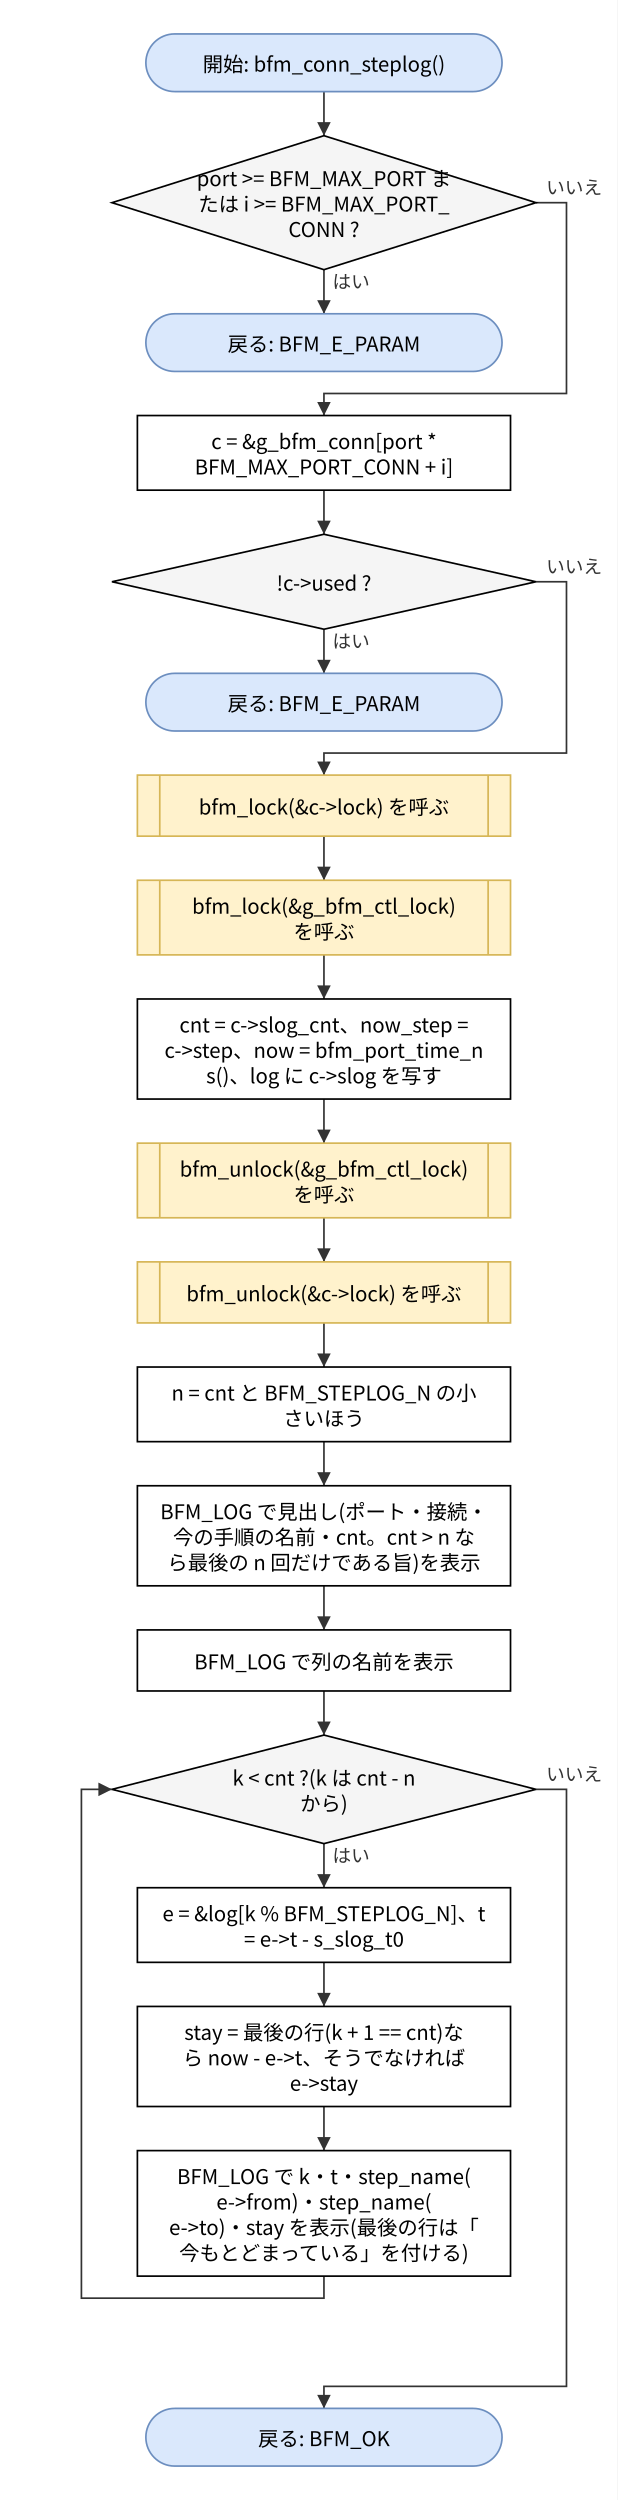
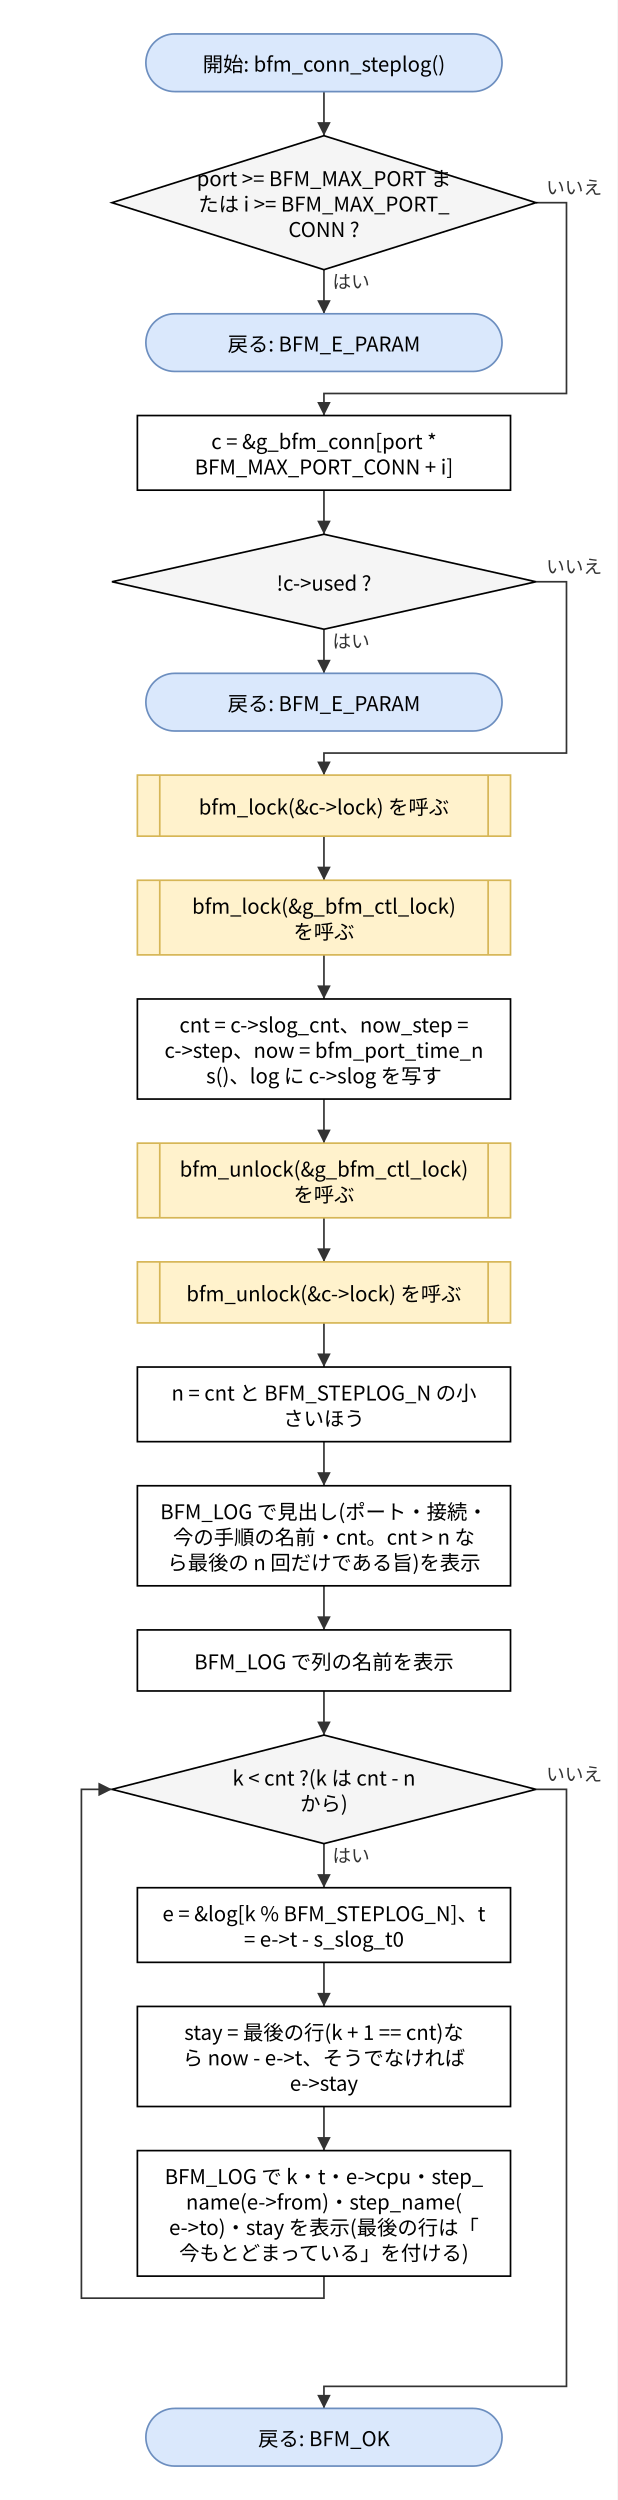
- <svg xmlns="http://www.w3.org/2000/svg" version="1.1" width="364" height="1474" viewBox="0 0 364 1474" font-family="Noto Sans CJK JP, Meiryo, sans-serif" content="&lt;mxfile host=&quot;bfmem-gen&quot; type=&quot;device&quot;&gt;&lt;diagram id=&quot;522e6527630a5bf4949f&quot; name=&quot;bfm_conn_steplog フロー&quot;&gt;&lt;mxGraphModel dx=&quot;800&quot; dy=&quot;600&quot; grid=&quot;0&quot; gridSize=&quot;10&quot; guides=&quot;1&quot; tooltips=&quot;1&quot; connect=&quot;1&quot; arrows=&quot;1&quot; fold=&quot;1&quot; page=&quot;0&quot; pageScale=&quot;1&quot; math=&quot;0&quot; shadow=&quot;0&quot;&gt;&lt;root&gt;&lt;mxCell id=&quot;0&quot;/&gt;&lt;mxCell id=&quot;1&quot; parent=&quot;0&quot;/&gt;&lt;mxCell id=&quot;n1&quot; value=&quot;開始: bfm_conn_steplog()&quot; style=&quot;rounded=1;arcSize=50;whiteSpace=wrap;html=1;fillColor=#dae8fc;strokeColor=#6c8ebf;&quot; vertex=&quot;1&quot; parent=&quot;1&quot;&gt;&lt;mxGeometry x=&quot;86.0&quot; y=&quot;20.0&quot; width=&quot;210.0&quot; height=&quot;34.0&quot; as=&quot;geometry&quot;/&gt;&lt;/mxCell&gt;&lt;mxCell id=&quot;n2&quot; value=&quot;port &amp;amp;gt;= BFM_MAX_PORT ま&amp;lt;br&amp;gt;たは i &amp;amp;gt;= BFM_MAX_PORT_&amp;lt;br&amp;gt;CONN ?&quot; style=&quot;rhombus;whiteSpace=wrap;html=1;fillColor=#f5f5f5;&quot; vertex=&quot;1&quot; parent=&quot;1&quot;&gt;&lt;mxGeometry x=&quot;66.0&quot; y=&quot;80.0&quot; width=&quot;250.0&quot; height=&quot;79.0&quot; as=&quot;geometry&quot;/&gt;&lt;/mxCell&gt;&lt;mxCell id=&quot;n3&quot; value=&quot;戻る: BFM_E_PARAM&quot; style=&quot;rounded=1;arcSize=50;whiteSpace=wrap;html=1;fillColor=#dae8fc;strokeColor=#6c8ebf;&quot; vertex=&quot;1&quot; parent=&quot;1&quot;&gt;&lt;mxGeometry x=&quot;86.0&quot; y=&quot;185.0&quot; width=&quot;210.0&quot; height=&quot;34.0&quot; as=&quot;geometry&quot;/&gt;&lt;/mxCell&gt;&lt;mxCell id=&quot;n4&quot; value=&quot;c = &amp;amp;amp;g_bfm_conn[port *&amp;lt;br&amp;gt;BFM_MAX_PORT_CONN + i]&quot; style=&quot;rounded=0;whiteSpace=wrap;html=1;&quot; vertex=&quot;1&quot; parent=&quot;1&quot;&gt;&lt;mxGeometry x=&quot;81.0&quot; y=&quot;245.0&quot; width=&quot;220.0&quot; height=&quot;44.0&quot; as=&quot;geometry&quot;/&gt;&lt;/mxCell&gt;&lt;mxCell id=&quot;n5&quot; value=&quot;!c-&amp;amp;gt;used ?&quot; style=&quot;rhombus;whiteSpace=wrap;html=1;fillColor=#f5f5f5;&quot; vertex=&quot;1&quot; parent=&quot;1&quot;&gt;&lt;mxGeometry x=&quot;66.0&quot; y=&quot;315.0&quot; width=&quot;250.0&quot; height=&quot;56.0&quot; as=&quot;geometry&quot;/&gt;&lt;/mxCell&gt;&lt;mxCell id=&quot;n6&quot; value=&quot;戻る: BFM_E_PARAM&quot; style=&quot;rounded=1;arcSize=50;whiteSpace=wrap;html=1;fillColor=#dae8fc;strokeColor=#6c8ebf;&quot; vertex=&quot;1&quot; parent=&quot;1&quot;&gt;&lt;mxGeometry x=&quot;86.0&quot; y=&quot;397.0&quot; width=&quot;210.0&quot; height=&quot;34.0&quot; as=&quot;geometry&quot;/&gt;&lt;/mxCell&gt;&lt;mxCell id=&quot;n7&quot; value=&quot;bfm_lock(&amp;amp;amp;c-&amp;amp;gt;lock) を呼ぶ&quot; style=&quot;shape=process;whiteSpace=wrap;html=1;backgroundOutline=1;size=0.06;fillColor=#fff2cc;strokeColor=#d6b656;&quot; vertex=&quot;1&quot; parent=&quot;1&quot;&gt;&lt;mxGeometry x=&quot;81.0&quot; y=&quot;457.0&quot; width=&quot;220.0&quot; height=&quot;36.0&quot; as=&quot;geometry&quot;/&gt;&lt;/mxCell&gt;&lt;mxCell id=&quot;n8&quot; value=&quot;bfm_lock(&amp;amp;amp;g_bfm_ctl_lock)&amp;lt;br&amp;gt;を呼ぶ&quot; style=&quot;shape=process;whiteSpace=wrap;html=1;backgroundOutline=1;size=0.06;fillColor=#fff2cc;strokeColor=#d6b656;&quot; vertex=&quot;1&quot; parent=&quot;1&quot;&gt;&lt;mxGeometry x=&quot;81.0&quot; y=&quot;519.0&quot; width=&quot;220.0&quot; height=&quot;44.0&quot; as=&quot;geometry&quot;/&gt;&lt;/mxCell&gt;&lt;mxCell id=&quot;n9&quot; value=&quot;cnt = c-&amp;amp;gt;slog_cnt、now_step =&amp;lt;br&amp;gt;c-&amp;amp;gt;step、now = bfm_port_time_n&amp;lt;br&amp;gt;s()、log に c-&amp;amp;gt;slog を写す&quot; style=&quot;rounded=0;whiteSpace=wrap;html=1;&quot; vertex=&quot;1&quot; parent=&quot;1&quot;&gt;&lt;mxGeometry x=&quot;81.0&quot; y=&quot;589.0&quot; width=&quot;220.0&quot; height=&quot;59.0&quot; as=&quot;geometry&quot;/&gt;&lt;/mxCell&gt;&lt;mxCell id=&quot;n10&quot; value=&quot;bfm_unlock(&amp;amp;amp;g_bfm_ctl_lock)&amp;lt;br&amp;gt;を呼ぶ&quot; style=&quot;shape=process;whiteSpace=wrap;html=1;backgroundOutline=1;size=0.06;fillColor=#fff2cc;strokeColor=#d6b656;&quot; vertex=&quot;1&quot; parent=&quot;1&quot;&gt;&lt;mxGeometry x=&quot;81.0&quot; y=&quot;674.0&quot; width=&quot;220.0&quot; height=&quot;44.0&quot; as=&quot;geometry&quot;/&gt;&lt;/mxCell&gt;&lt;mxCell id=&quot;n11&quot; value=&quot;bfm_unlock(&amp;amp;amp;c-&amp;amp;gt;lock) を呼ぶ&quot; style=&quot;shape=process;whiteSpace=wrap;html=1;backgroundOutline=1;size=0.06;fillColor=#fff2cc;strokeColor=#d6b656;&quot; vertex=&quot;1&quot; parent=&quot;1&quot;&gt;&lt;mxGeometry x=&quot;81.0&quot; y=&quot;744.0&quot; width=&quot;220.0&quot; height=&quot;36.0&quot; as=&quot;geometry&quot;/&gt;&lt;/mxCell&gt;&lt;mxCell id=&quot;n12&quot; value=&quot;n = cnt と BFM_STEPLOG_N の小&amp;lt;br&amp;gt;さいほう&quot; style=&quot;rounded=0;whiteSpace=wrap;html=1;&quot; vertex=&quot;1&quot; parent=&quot;1&quot;&gt;&lt;mxGeometry x=&quot;81.0&quot; y=&quot;806.0&quot; width=&quot;220.0&quot; height=&quot;44.0&quot; as=&quot;geometry&quot;/&gt;&lt;/mxCell&gt;&lt;mxCell id=&quot;n13&quot; value=&quot;BFM_LOG で見出し(ポート・接続・&amp;lt;br&amp;gt;今の手順の名前・cnt。cnt &amp;amp;gt; n な&amp;lt;br&amp;gt;ら最後の n 回だけである旨)を表示&quot; style=&quot;rounded=0;whiteSpace=wrap;html=1;&quot; vertex=&quot;1&quot; parent=&quot;1&quot;&gt;&lt;mxGeometry x=&quot;81.0&quot; y=&quot;876.0&quot; width=&quot;220.0&quot; height=&quot;59.0&quot; as=&quot;geometry&quot;/&gt;&lt;/mxCell&gt;&lt;mxCell id=&quot;n14&quot; value=&quot;BFM_LOG で列の名前を表示&quot; style=&quot;rounded=0;whiteSpace=wrap;html=1;&quot; vertex=&quot;1&quot; parent=&quot;1&quot;&gt;&lt;mxGeometry x=&quot;81.0&quot; y=&quot;961.0&quot; width=&quot;220.0&quot; height=&quot;36.0&quot; as=&quot;geometry&quot;/&gt;&lt;/mxCell&gt;&lt;mxCell id=&quot;n15&quot; value=&quot;k &amp;amp;lt; cnt ?(k は cnt - n&amp;lt;br&amp;gt;から)&quot; style=&quot;rhombus;whiteSpace=wrap;html=1;fillColor=#f5f5f5;&quot; vertex=&quot;1&quot; parent=&quot;1&quot;&gt;&lt;mxGeometry x=&quot;66.0&quot; y=&quot;1023.0&quot; width=&quot;250.0&quot; height=&quot;64.0&quot; as=&quot;geometry&quot;/&gt;&lt;/mxCell&gt;&lt;mxCell id=&quot;n16&quot; value=&quot;e = &amp;amp;amp;log[k % BFM_STEPLOG_N]、t&amp;lt;br&amp;gt;= e-&amp;amp;gt;t - s_slog_t0&quot; style=&quot;rounded=0;whiteSpace=wrap;html=1;&quot; vertex=&quot;1&quot; parent=&quot;1&quot;&gt;&lt;mxGeometry x=&quot;81.0&quot; y=&quot;1113.0&quot; width=&quot;220.0&quot; height=&quot;44.0&quot; as=&quot;geometry&quot;/&gt;&lt;/mxCell&gt;&lt;mxCell id=&quot;n17&quot; value=&quot;stay = 最後の行(k + 1 == cnt)な&amp;lt;br&amp;gt;ら now - e-&amp;amp;gt;t、そうでなければ&amp;lt;br&amp;gt;e-&amp;amp;gt;stay&quot; style=&quot;rounded=0;whiteSpace=wrap;html=1;&quot; vertex=&quot;1&quot; parent=&quot;1&quot;&gt;&lt;mxGeometry x=&quot;81.0&quot; y=&quot;1183.0&quot; width=&quot;220.0&quot; height=&quot;59.0&quot; as=&quot;geometry&quot;/&gt;&lt;/mxCell&gt;&lt;mxCell id=&quot;n18&quot; value=&quot;BFM_LOG で k・t・step_name(&amp;lt;br&amp;gt;e-&amp;amp;gt;from)・step_name(&amp;lt;br&amp;gt;e-&amp;amp;gt;to)・stay を表示(最後の行は「&amp;lt;br&amp;gt;今もとどまっている」を付ける)&quot; style=&quot;rounded=0;whiteSpace=wrap;html=1;&quot; vertex=&quot;1&quot; parent=&quot;1&quot;&gt;&lt;mxGeometry x=&quot;81.0&quot; y=&quot;1268.0&quot; width=&quot;220.0&quot; height=&quot;74.0&quot; as=&quot;geometry&quot;/&gt;&lt;/mxCell&gt;&lt;mxCell id=&quot;n19&quot; value=&quot;戻る: BFM_OK&quot; style=&quot;rounded=1;arcSize=50;whiteSpace=wrap;html=1;fillColor=#dae8fc;strokeColor=#6c8ebf;&quot; vertex=&quot;1&quot; parent=&quot;1&quot;&gt;&lt;mxGeometry x=&quot;86.0&quot; y=&quot;1420.0&quot; width=&quot;210.0&quot; height=&quot;34.0&quot; as=&quot;geometry&quot;/&gt;&lt;/mxCell&gt;&lt;mxCell id=&quot;e0&quot; value=&quot;&quot; style=&quot;edgeStyle=none;html=1;rounded=0;endArrow=block;endFill=1;exitX=0.5;exitY=1;exitDx=0;exitDy=0;exitPerimeter=0;entryX=0.5;entryY=0;entryDx=0;entryDy=0;entryPerimeter=0;&quot; edge=&quot;1&quot; parent=&quot;1&quot; source=&quot;n1&quot; target=&quot;n2&quot;&gt;&lt;mxGeometry relative=&quot;1&quot; as=&quot;geometry&quot;&gt;&lt;Array as=&quot;points&quot;&gt;&lt;/Array&gt;&lt;/mxGeometry&gt;&lt;/mxCell&gt;&lt;mxCell id=&quot;e1&quot; value=&quot;はい&quot; style=&quot;edgeStyle=none;html=1;rounded=0;endArrow=block;endFill=1;exitX=0.5;exitY=1;exitDx=0;exitDy=0;exitPerimeter=0;entryX=0.5;entryY=0;entryDx=0;entryDy=0;entryPerimeter=0;&quot; edge=&quot;1&quot; parent=&quot;1&quot; source=&quot;n2&quot; target=&quot;n3&quot;&gt;&lt;mxGeometry relative=&quot;1&quot; as=&quot;geometry&quot;&gt;&lt;Array as=&quot;points&quot;&gt;&lt;/Array&gt;&lt;/mxGeometry&gt;&lt;/mxCell&gt;&lt;mxCell id=&quot;e2&quot; value=&quot;いいえ&quot; style=&quot;edgeStyle=none;html=1;rounded=0;endArrow=block;endFill=1;exitX=1;exitY=0.5;exitDx=0;exitDy=0;exitPerimeter=0;entryX=0.5;entryY=0;entryDx=0;entryDy=0;entryPerimeter=0;&quot; edge=&quot;1&quot; parent=&quot;1&quot; source=&quot;n2&quot; target=&quot;n4&quot;&gt;&lt;mxGeometry relative=&quot;1&quot; as=&quot;geometry&quot;&gt;&lt;Array as=&quot;points&quot;&gt;&lt;mxPoint x=&quot;334.0&quot; y=&quot;119.5&quot;/&gt;&lt;mxPoint x=&quot;334.0&quot; y=&quot;232.0&quot;/&gt;&lt;mxPoint x=&quot;191.0&quot; y=&quot;232.0&quot;/&gt;&lt;/Array&gt;&lt;/mxGeometry&gt;&lt;/mxCell&gt;&lt;mxCell id=&quot;e3&quot; value=&quot;&quot; style=&quot;edgeStyle=none;html=1;rounded=0;endArrow=block;endFill=1;exitX=0.5;exitY=1;exitDx=0;exitDy=0;exitPerimeter=0;entryX=0.5;entryY=0;entryDx=0;entryDy=0;entryPerimeter=0;&quot; edge=&quot;1&quot; parent=&quot;1&quot; source=&quot;n4&quot; target=&quot;n5&quot;&gt;&lt;mxGeometry relative=&quot;1&quot; as=&quot;geometry&quot;&gt;&lt;Array as=&quot;points&quot;&gt;&lt;/Array&gt;&lt;/mxGeometry&gt;&lt;/mxCell&gt;&lt;mxCell id=&quot;e4&quot; value=&quot;はい&quot; style=&quot;edgeStyle=none;html=1;rounded=0;endArrow=block;endFill=1;exitX=0.5;exitY=1;exitDx=0;exitDy=0;exitPerimeter=0;entryX=0.5;entryY=0;entryDx=0;entryDy=0;entryPerimeter=0;&quot; edge=&quot;1&quot; parent=&quot;1&quot; source=&quot;n5&quot; target=&quot;n6&quot;&gt;&lt;mxGeometry relative=&quot;1&quot; as=&quot;geometry&quot;&gt;&lt;Array as=&quot;points&quot;&gt;&lt;/Array&gt;&lt;/mxGeometry&gt;&lt;/mxCell&gt;&lt;mxCell id=&quot;e5&quot; value=&quot;いいえ&quot; style=&quot;edgeStyle=none;html=1;rounded=0;endArrow=block;endFill=1;exitX=1;exitY=0.5;exitDx=0;exitDy=0;exitPerimeter=0;entryX=0.5;entryY=0;entryDx=0;entryDy=0;entryPerimeter=0;&quot; edge=&quot;1&quot; parent=&quot;1&quot; source=&quot;n5&quot; target=&quot;n7&quot;&gt;&lt;mxGeometry relative=&quot;1&quot; as=&quot;geometry&quot;&gt;&lt;Array as=&quot;points&quot;&gt;&lt;mxPoint x=&quot;334.0&quot; y=&quot;343.0&quot;/&gt;&lt;mxPoint x=&quot;334.0&quot; y=&quot;444.0&quot;/&gt;&lt;mxPoint x=&quot;191.0&quot; y=&quot;444.0&quot;/&gt;&lt;/Array&gt;&lt;/mxGeometry&gt;&lt;/mxCell&gt;&lt;mxCell id=&quot;e6&quot; value=&quot;&quot; style=&quot;edgeStyle=none;html=1;rounded=0;endArrow=block;endFill=1;exitX=0.5;exitY=1;exitDx=0;exitDy=0;exitPerimeter=0;entryX=0.5;entryY=0;entryDx=0;entryDy=0;entryPerimeter=0;&quot; edge=&quot;1&quot; parent=&quot;1&quot; source=&quot;n7&quot; target=&quot;n8&quot;&gt;&lt;mxGeometry relative=&quot;1&quot; as=&quot;geometry&quot;&gt;&lt;Array as=&quot;points&quot;&gt;&lt;/Array&gt;&lt;/mxGeometry&gt;&lt;/mxCell&gt;&lt;mxCell id=&quot;e7&quot; value=&quot;&quot; style=&quot;edgeStyle=none;html=1;rounded=0;endArrow=block;endFill=1;exitX=0.5;exitY=1;exitDx=0;exitDy=0;exitPerimeter=0;entryX=0.5;entryY=0;entryDx=0;entryDy=0;entryPerimeter=0;&quot; edge=&quot;1&quot; parent=&quot;1&quot; source=&quot;n8&quot; target=&quot;n9&quot;&gt;&lt;mxGeometry relative=&quot;1&quot; as=&quot;geometry&quot;&gt;&lt;Array as=&quot;points&quot;&gt;&lt;/Array&gt;&lt;/mxGeometry&gt;&lt;/mxCell&gt;&lt;mxCell id=&quot;e8&quot; value=&quot;&quot; style=&quot;edgeStyle=none;html=1;rounded=0;endArrow=block;endFill=1;exitX=0.5;exitY=1;exitDx=0;exitDy=0;exitPerimeter=0;entryX=0.5;entryY=0;entryDx=0;entryDy=0;entryPerimeter=0;&quot; edge=&quot;1&quot; parent=&quot;1&quot; source=&quot;n9&quot; target=&quot;n10&quot;&gt;&lt;mxGeometry relative=&quot;1&quot; as=&quot;geometry&quot;&gt;&lt;Array as=&quot;points&quot;&gt;&lt;/Array&gt;&lt;/mxGeometry&gt;&lt;/mxCell&gt;&lt;mxCell id=&quot;e9&quot; value=&quot;&quot; style=&quot;edgeStyle=none;html=1;rounded=0;endArrow=block;endFill=1;exitX=0.5;exitY=1;exitDx=0;exitDy=0;exitPerimeter=0;entryX=0.5;entryY=0;entryDx=0;entryDy=0;entryPerimeter=0;&quot; edge=&quot;1&quot; parent=&quot;1&quot; source=&quot;n10&quot; target=&quot;n11&quot;&gt;&lt;mxGeometry relative=&quot;1&quot; as=&quot;geometry&quot;&gt;&lt;Array as=&quot;points&quot;&gt;&lt;/Array&gt;&lt;/mxGeometry&gt;&lt;/mxCell&gt;&lt;mxCell id=&quot;e10&quot; value=&quot;&quot; style=&quot;edgeStyle=none;html=1;rounded=0;endArrow=block;endFill=1;exitX=0.5;exitY=1;exitDx=0;exitDy=0;exitPerimeter=0;entryX=0.5;entryY=0;entryDx=0;entryDy=0;entryPerimeter=0;&quot; edge=&quot;1&quot; parent=&quot;1&quot; source=&quot;n11&quot; target=&quot;n12&quot;&gt;&lt;mxGeometry relative=&quot;1&quot; as=&quot;geometry&quot;&gt;&lt;Array as=&quot;points&quot;&gt;&lt;/Array&gt;&lt;/mxGeometry&gt;&lt;/mxCell&gt;&lt;mxCell id=&quot;e11&quot; value=&quot;&quot; style=&quot;edgeStyle=none;html=1;rounded=0;endArrow=block;endFill=1;exitX=0.5;exitY=1;exitDx=0;exitDy=0;exitPerimeter=0;entryX=0.5;entryY=0;entryDx=0;entryDy=0;entryPerimeter=0;&quot; edge=&quot;1&quot; parent=&quot;1&quot; source=&quot;n12&quot; target=&quot;n13&quot;&gt;&lt;mxGeometry relative=&quot;1&quot; as=&quot;geometry&quot;&gt;&lt;Array as=&quot;points&quot;&gt;&lt;/Array&gt;&lt;/mxGeometry&gt;&lt;/mxCell&gt;&lt;mxCell id=&quot;e12&quot; value=&quot;&quot; style=&quot;edgeStyle=none;html=1;rounded=0;endArrow=block;endFill=1;exitX=0.5;exitY=1;exitDx=0;exitDy=0;exitPerimeter=0;entryX=0.5;entryY=0;entryDx=0;entryDy=0;entryPerimeter=0;&quot; edge=&quot;1&quot; parent=&quot;1&quot; source=&quot;n13&quot; target=&quot;n14&quot;&gt;&lt;mxGeometry relative=&quot;1&quot; as=&quot;geometry&quot;&gt;&lt;Array as=&quot;points&quot;&gt;&lt;/Array&gt;&lt;/mxGeometry&gt;&lt;/mxCell&gt;&lt;mxCell id=&quot;e13&quot; value=&quot;&quot; style=&quot;edgeStyle=none;html=1;rounded=0;endArrow=block;endFill=1;exitX=0.5;exitY=1;exitDx=0;exitDy=0;exitPerimeter=0;entryX=0.5;entryY=0;entryDx=0;entryDy=0;entryPerimeter=0;&quot; edge=&quot;1&quot; parent=&quot;1&quot; source=&quot;n14&quot; target=&quot;n15&quot;&gt;&lt;mxGeometry relative=&quot;1&quot; as=&quot;geometry&quot;&gt;&lt;Array as=&quot;points&quot;&gt;&lt;/Array&gt;&lt;/mxGeometry&gt;&lt;/mxCell&gt;&lt;mxCell id=&quot;e14&quot; value=&quot;はい&quot; style=&quot;edgeStyle=none;html=1;rounded=0;endArrow=block;endFill=1;exitX=0.5;exitY=1;exitDx=0;exitDy=0;exitPerimeter=0;entryX=0.5;entryY=0;entryDx=0;entryDy=0;entryPerimeter=0;&quot; edge=&quot;1&quot; parent=&quot;1&quot; source=&quot;n15&quot; target=&quot;n16&quot;&gt;&lt;mxGeometry relative=&quot;1&quot; as=&quot;geometry&quot;&gt;&lt;Array as=&quot;points&quot;&gt;&lt;/Array&gt;&lt;/mxGeometry&gt;&lt;/mxCell&gt;&lt;mxCell id=&quot;e15&quot; value=&quot;&quot; style=&quot;edgeStyle=none;html=1;rounded=0;endArrow=block;endFill=1;exitX=0.5;exitY=1;exitDx=0;exitDy=0;exitPerimeter=0;entryX=0.5;entryY=0;entryDx=0;entryDy=0;entryPerimeter=0;&quot; edge=&quot;1&quot; parent=&quot;1&quot; source=&quot;n16&quot; target=&quot;n17&quot;&gt;&lt;mxGeometry relative=&quot;1&quot; as=&quot;geometry&quot;&gt;&lt;Array as=&quot;points&quot;&gt;&lt;/Array&gt;&lt;/mxGeometry&gt;&lt;/mxCell&gt;&lt;mxCell id=&quot;e16&quot; value=&quot;&quot; style=&quot;edgeStyle=none;html=1;rounded=0;endArrow=block;endFill=1;exitX=0.5;exitY=1;exitDx=0;exitDy=0;exitPerimeter=0;entryX=0.5;entryY=0;entryDx=0;entryDy=0;entryPerimeter=0;&quot; edge=&quot;1&quot; parent=&quot;1&quot; source=&quot;n17&quot; target=&quot;n18&quot;&gt;&lt;mxGeometry relative=&quot;1&quot; as=&quot;geometry&quot;&gt;&lt;Array as=&quot;points&quot;&gt;&lt;/Array&gt;&lt;/mxGeometry&gt;&lt;/mxCell&gt;&lt;mxCell id=&quot;e17&quot; value=&quot;&quot; style=&quot;edgeStyle=none;html=1;rounded=0;endArrow=block;endFill=1;exitX=0.5;exitY=1;exitDx=0;exitDy=0;exitPerimeter=0;entryX=0;entryY=0.5;entryDx=0;entryDy=0;entryPerimeter=0;&quot; edge=&quot;1&quot; parent=&quot;1&quot; source=&quot;n18&quot; target=&quot;n15&quot;&gt;&lt;mxGeometry relative=&quot;1&quot; as=&quot;geometry&quot;&gt;&lt;Array as=&quot;points&quot;&gt;&lt;mxPoint x=&quot;191.0&quot; y=&quot;1355.0&quot;/&gt;&lt;mxPoint x=&quot;48.0&quot; y=&quot;1355.0&quot;/&gt;&lt;mxPoint x=&quot;48.0&quot; y=&quot;1055.0&quot;/&gt;&lt;/Array&gt;&lt;/mxGeometry&gt;&lt;/mxCell&gt;&lt;mxCell id=&quot;e18&quot; value=&quot;いいえ&quot; style=&quot;edgeStyle=none;html=1;rounded=0;endArrow=block;endFill=1;exitX=1;exitY=0.5;exitDx=0;exitDy=0;exitPerimeter=0;entryX=0.5;entryY=0;entryDx=0;entryDy=0;entryPerimeter=0;&quot; edge=&quot;1&quot; parent=&quot;1&quot; source=&quot;n15&quot; target=&quot;n19&quot;&gt;&lt;mxGeometry relative=&quot;1&quot; as=&quot;geometry&quot;&gt;&lt;Array as=&quot;points&quot;&gt;&lt;mxPoint x=&quot;334.0&quot; y=&quot;1055.0&quot;/&gt;&lt;mxPoint x=&quot;334.0&quot; y=&quot;1407.0&quot;/&gt;&lt;mxPoint x=&quot;191.0&quot; y=&quot;1407.0&quot;/&gt;&lt;/Array&gt;&lt;/mxGeometry&gt;&lt;/mxCell&gt;&lt;/root&gt;&lt;/mxGraphModel&gt;&lt;/diagram&gt;&lt;/mxfile&gt;">
+ <svg xmlns="http://www.w3.org/2000/svg" version="1.1" width="364" height="1474" viewBox="0 0 364 1474" font-family="Noto Sans CJK JP, Meiryo, sans-serif" content="&lt;mxfile host=&quot;bfmem-gen&quot; type=&quot;device&quot;&gt;&lt;diagram id=&quot;522e6527630a5bf4949f&quot; name=&quot;bfm_conn_steplog フロー&quot;&gt;&lt;mxGraphModel dx=&quot;800&quot; dy=&quot;600&quot; grid=&quot;0&quot; gridSize=&quot;10&quot; guides=&quot;1&quot; tooltips=&quot;1&quot; connect=&quot;1&quot; arrows=&quot;1&quot; fold=&quot;1&quot; page=&quot;0&quot; pageScale=&quot;1&quot; math=&quot;0&quot; shadow=&quot;0&quot;&gt;&lt;root&gt;&lt;mxCell id=&quot;0&quot;/&gt;&lt;mxCell id=&quot;1&quot; parent=&quot;0&quot;/&gt;&lt;mxCell id=&quot;n1&quot; value=&quot;開始: bfm_conn_steplog()&quot; style=&quot;rounded=1;arcSize=50;whiteSpace=wrap;html=1;fillColor=#dae8fc;strokeColor=#6c8ebf;&quot; vertex=&quot;1&quot; parent=&quot;1&quot;&gt;&lt;mxGeometry x=&quot;86.0&quot; y=&quot;20.0&quot; width=&quot;210.0&quot; height=&quot;34.0&quot; as=&quot;geometry&quot;/&gt;&lt;/mxCell&gt;&lt;mxCell id=&quot;n2&quot; value=&quot;port &amp;amp;gt;= BFM_MAX_PORT ま&amp;lt;br&amp;gt;たは i &amp;amp;gt;= BFM_MAX_PORT_&amp;lt;br&amp;gt;CONN ?&quot; style=&quot;rhombus;whiteSpace=wrap;html=1;fillColor=#f5f5f5;&quot; vertex=&quot;1&quot; parent=&quot;1&quot;&gt;&lt;mxGeometry x=&quot;66.0&quot; y=&quot;80.0&quot; width=&quot;250.0&quot; height=&quot;79.0&quot; as=&quot;geometry&quot;/&gt;&lt;/mxCell&gt;&lt;mxCell id=&quot;n3&quot; value=&quot;戻る: BFM_E_PARAM&quot; style=&quot;rounded=1;arcSize=50;whiteSpace=wrap;html=1;fillColor=#dae8fc;strokeColor=#6c8ebf;&quot; vertex=&quot;1&quot; parent=&quot;1&quot;&gt;&lt;mxGeometry x=&quot;86.0&quot; y=&quot;185.0&quot; width=&quot;210.0&quot; height=&quot;34.0&quot; as=&quot;geometry&quot;/&gt;&lt;/mxCell&gt;&lt;mxCell id=&quot;n4&quot; value=&quot;c = &amp;amp;amp;g_bfm_conn[port *&amp;lt;br&amp;gt;BFM_MAX_PORT_CONN + i]&quot; style=&quot;rounded=0;whiteSpace=wrap;html=1;&quot; vertex=&quot;1&quot; parent=&quot;1&quot;&gt;&lt;mxGeometry x=&quot;81.0&quot; y=&quot;245.0&quot; width=&quot;220.0&quot; height=&quot;44.0&quot; as=&quot;geometry&quot;/&gt;&lt;/mxCell&gt;&lt;mxCell id=&quot;n5&quot; value=&quot;!c-&amp;amp;gt;used ?&quot; style=&quot;rhombus;whiteSpace=wrap;html=1;fillColor=#f5f5f5;&quot; vertex=&quot;1&quot; parent=&quot;1&quot;&gt;&lt;mxGeometry x=&quot;66.0&quot; y=&quot;315.0&quot; width=&quot;250.0&quot; height=&quot;56.0&quot; as=&quot;geometry&quot;/&gt;&lt;/mxCell&gt;&lt;mxCell id=&quot;n6&quot; value=&quot;戻る: BFM_E_PARAM&quot; style=&quot;rounded=1;arcSize=50;whiteSpace=wrap;html=1;fillColor=#dae8fc;strokeColor=#6c8ebf;&quot; vertex=&quot;1&quot; parent=&quot;1&quot;&gt;&lt;mxGeometry x=&quot;86.0&quot; y=&quot;397.0&quot; width=&quot;210.0&quot; height=&quot;34.0&quot; as=&quot;geometry&quot;/&gt;&lt;/mxCell&gt;&lt;mxCell id=&quot;n7&quot; value=&quot;bfm_lock(&amp;amp;amp;c-&amp;amp;gt;lock) を呼ぶ&quot; style=&quot;shape=process;whiteSpace=wrap;html=1;backgroundOutline=1;size=0.06;fillColor=#fff2cc;strokeColor=#d6b656;&quot; vertex=&quot;1&quot; parent=&quot;1&quot;&gt;&lt;mxGeometry x=&quot;81.0&quot; y=&quot;457.0&quot; width=&quot;220.0&quot; height=&quot;36.0&quot; as=&quot;geometry&quot;/&gt;&lt;/mxCell&gt;&lt;mxCell id=&quot;n8&quot; value=&quot;bfm_lock(&amp;amp;amp;g_bfm_ctl_lock)&amp;lt;br&amp;gt;を呼ぶ&quot; style=&quot;shape=process;whiteSpace=wrap;html=1;backgroundOutline=1;size=0.06;fillColor=#fff2cc;strokeColor=#d6b656;&quot; vertex=&quot;1&quot; parent=&quot;1&quot;&gt;&lt;mxGeometry x=&quot;81.0&quot; y=&quot;519.0&quot; width=&quot;220.0&quot; height=&quot;44.0&quot; as=&quot;geometry&quot;/&gt;&lt;/mxCell&gt;&lt;mxCell id=&quot;n9&quot; value=&quot;cnt = c-&amp;amp;gt;slog_cnt、now_step =&amp;lt;br&amp;gt;c-&amp;amp;gt;step、now = bfm_port_time_n&amp;lt;br&amp;gt;s()、log に c-&amp;amp;gt;slog を写す&quot; style=&quot;rounded=0;whiteSpace=wrap;html=1;&quot; vertex=&quot;1&quot; parent=&quot;1&quot;&gt;&lt;mxGeometry x=&quot;81.0&quot; y=&quot;589.0&quot; width=&quot;220.0&quot; height=&quot;59.0&quot; as=&quot;geometry&quot;/&gt;&lt;/mxCell&gt;&lt;mxCell id=&quot;n10&quot; value=&quot;bfm_unlock(&amp;amp;amp;g_bfm_ctl_lock)&amp;lt;br&amp;gt;を呼ぶ&quot; style=&quot;shape=process;whiteSpace=wrap;html=1;backgroundOutline=1;size=0.06;fillColor=#fff2cc;strokeColor=#d6b656;&quot; vertex=&quot;1&quot; parent=&quot;1&quot;&gt;&lt;mxGeometry x=&quot;81.0&quot; y=&quot;674.0&quot; width=&quot;220.0&quot; height=&quot;44.0&quot; as=&quot;geometry&quot;/&gt;&lt;/mxCell&gt;&lt;mxCell id=&quot;n11&quot; value=&quot;bfm_unlock(&amp;amp;amp;c-&amp;amp;gt;lock) を呼ぶ&quot; style=&quot;shape=process;whiteSpace=wrap;html=1;backgroundOutline=1;size=0.06;fillColor=#fff2cc;strokeColor=#d6b656;&quot; vertex=&quot;1&quot; parent=&quot;1&quot;&gt;&lt;mxGeometry x=&quot;81.0&quot; y=&quot;744.0&quot; width=&quot;220.0&quot; height=&quot;36.0&quot; as=&quot;geometry&quot;/&gt;&lt;/mxCell&gt;&lt;mxCell id=&quot;n12&quot; value=&quot;n = cnt と BFM_STEPLOG_N の小&amp;lt;br&amp;gt;さいほう&quot; style=&quot;rounded=0;whiteSpace=wrap;html=1;&quot; vertex=&quot;1&quot; parent=&quot;1&quot;&gt;&lt;mxGeometry x=&quot;81.0&quot; y=&quot;806.0&quot; width=&quot;220.0&quot; height=&quot;44.0&quot; as=&quot;geometry&quot;/&gt;&lt;/mxCell&gt;&lt;mxCell id=&quot;n13&quot; value=&quot;BFM_LOG で見出し(ポート・接続・&amp;lt;br&amp;gt;今の手順の名前・cnt。cnt &amp;amp;gt; n な&amp;lt;br&amp;gt;ら最後の n 回だけである旨)を表示&quot; style=&quot;rounded=0;whiteSpace=wrap;html=1;&quot; vertex=&quot;1&quot; parent=&quot;1&quot;&gt;&lt;mxGeometry x=&quot;81.0&quot; y=&quot;876.0&quot; width=&quot;220.0&quot; height=&quot;59.0&quot; as=&quot;geometry&quot;/&gt;&lt;/mxCell&gt;&lt;mxCell id=&quot;n14&quot; value=&quot;BFM_LOG で列の名前を表示&quot; style=&quot;rounded=0;whiteSpace=wrap;html=1;&quot; vertex=&quot;1&quot; parent=&quot;1&quot;&gt;&lt;mxGeometry x=&quot;81.0&quot; y=&quot;961.0&quot; width=&quot;220.0&quot; height=&quot;36.0&quot; as=&quot;geometry&quot;/&gt;&lt;/mxCell&gt;&lt;mxCell id=&quot;n15&quot; value=&quot;k &amp;amp;lt; cnt ?(k は cnt - n&amp;lt;br&amp;gt;から)&quot; style=&quot;rhombus;whiteSpace=wrap;html=1;fillColor=#f5f5f5;&quot; vertex=&quot;1&quot; parent=&quot;1&quot;&gt;&lt;mxGeometry x=&quot;66.0&quot; y=&quot;1023.0&quot; width=&quot;250.0&quot; height=&quot;64.0&quot; as=&quot;geometry&quot;/&gt;&lt;/mxCell&gt;&lt;mxCell id=&quot;n16&quot; value=&quot;e = &amp;amp;amp;log[k % BFM_STEPLOG_N]、t&amp;lt;br&amp;gt;= e-&amp;amp;gt;t - s_slog_t0&quot; style=&quot;rounded=0;whiteSpace=wrap;html=1;&quot; vertex=&quot;1&quot; parent=&quot;1&quot;&gt;&lt;mxGeometry x=&quot;81.0&quot; y=&quot;1113.0&quot; width=&quot;220.0&quot; height=&quot;44.0&quot; as=&quot;geometry&quot;/&gt;&lt;/mxCell&gt;&lt;mxCell id=&quot;n17&quot; value=&quot;stay = 最後の行(k + 1 == cnt)な&amp;lt;br&amp;gt;ら now - e-&amp;amp;gt;t、そうでなければ&amp;lt;br&amp;gt;e-&amp;amp;gt;stay&quot; style=&quot;rounded=0;whiteSpace=wrap;html=1;&quot; vertex=&quot;1&quot; parent=&quot;1&quot;&gt;&lt;mxGeometry x=&quot;81.0&quot; y=&quot;1183.0&quot; width=&quot;220.0&quot; height=&quot;59.0&quot; as=&quot;geometry&quot;/&gt;&lt;/mxCell&gt;&lt;mxCell id=&quot;n18&quot; value=&quot;BFM_LOG で k・t・e-&amp;amp;gt;cpu・step_&amp;lt;br&amp;gt;name(e-&amp;amp;gt;from)・step_name(&amp;lt;br&amp;gt;e-&amp;amp;gt;to)・stay を表示(最後の行は「&amp;lt;br&amp;gt;今もとどまっている」を付ける)&quot; style=&quot;rounded=0;whiteSpace=wrap;html=1;&quot; vertex=&quot;1&quot; parent=&quot;1&quot;&gt;&lt;mxGeometry x=&quot;81.0&quot; y=&quot;1268.0&quot; width=&quot;220.0&quot; height=&quot;74.0&quot; as=&quot;geometry&quot;/&gt;&lt;/mxCell&gt;&lt;mxCell id=&quot;n19&quot; value=&quot;戻る: BFM_OK&quot; style=&quot;rounded=1;arcSize=50;whiteSpace=wrap;html=1;fillColor=#dae8fc;strokeColor=#6c8ebf;&quot; vertex=&quot;1&quot; parent=&quot;1&quot;&gt;&lt;mxGeometry x=&quot;86.0&quot; y=&quot;1420.0&quot; width=&quot;210.0&quot; height=&quot;34.0&quot; as=&quot;geometry&quot;/&gt;&lt;/mxCell&gt;&lt;mxCell id=&quot;e0&quot; value=&quot;&quot; style=&quot;edgeStyle=none;html=1;rounded=0;endArrow=block;endFill=1;exitX=0.5;exitY=1;exitDx=0;exitDy=0;exitPerimeter=0;entryX=0.5;entryY=0;entryDx=0;entryDy=0;entryPerimeter=0;&quot; edge=&quot;1&quot; parent=&quot;1&quot; source=&quot;n1&quot; target=&quot;n2&quot;&gt;&lt;mxGeometry relative=&quot;1&quot; as=&quot;geometry&quot;&gt;&lt;Array as=&quot;points&quot;&gt;&lt;/Array&gt;&lt;/mxGeometry&gt;&lt;/mxCell&gt;&lt;mxCell id=&quot;e1&quot; value=&quot;はい&quot; style=&quot;edgeStyle=none;html=1;rounded=0;endArrow=block;endFill=1;exitX=0.5;exitY=1;exitDx=0;exitDy=0;exitPerimeter=0;entryX=0.5;entryY=0;entryDx=0;entryDy=0;entryPerimeter=0;&quot; edge=&quot;1&quot; parent=&quot;1&quot; source=&quot;n2&quot; target=&quot;n3&quot;&gt;&lt;mxGeometry relative=&quot;1&quot; as=&quot;geometry&quot;&gt;&lt;Array as=&quot;points&quot;&gt;&lt;/Array&gt;&lt;/mxGeometry&gt;&lt;/mxCell&gt;&lt;mxCell id=&quot;e2&quot; value=&quot;いいえ&quot; style=&quot;edgeStyle=none;html=1;rounded=0;endArrow=block;endFill=1;exitX=1;exitY=0.5;exitDx=0;exitDy=0;exitPerimeter=0;entryX=0.5;entryY=0;entryDx=0;entryDy=0;entryPerimeter=0;&quot; edge=&quot;1&quot; parent=&quot;1&quot; source=&quot;n2&quot; target=&quot;n4&quot;&gt;&lt;mxGeometry relative=&quot;1&quot; as=&quot;geometry&quot;&gt;&lt;Array as=&quot;points&quot;&gt;&lt;mxPoint x=&quot;334.0&quot; y=&quot;119.5&quot;/&gt;&lt;mxPoint x=&quot;334.0&quot; y=&quot;232.0&quot;/&gt;&lt;mxPoint x=&quot;191.0&quot; y=&quot;232.0&quot;/&gt;&lt;/Array&gt;&lt;/mxGeometry&gt;&lt;/mxCell&gt;&lt;mxCell id=&quot;e3&quot; value=&quot;&quot; style=&quot;edgeStyle=none;html=1;rounded=0;endArrow=block;endFill=1;exitX=0.5;exitY=1;exitDx=0;exitDy=0;exitPerimeter=0;entryX=0.5;entryY=0;entryDx=0;entryDy=0;entryPerimeter=0;&quot; edge=&quot;1&quot; parent=&quot;1&quot; source=&quot;n4&quot; target=&quot;n5&quot;&gt;&lt;mxGeometry relative=&quot;1&quot; as=&quot;geometry&quot;&gt;&lt;Array as=&quot;points&quot;&gt;&lt;/Array&gt;&lt;/mxGeometry&gt;&lt;/mxCell&gt;&lt;mxCell id=&quot;e4&quot; value=&quot;はい&quot; style=&quot;edgeStyle=none;html=1;rounded=0;endArrow=block;endFill=1;exitX=0.5;exitY=1;exitDx=0;exitDy=0;exitPerimeter=0;entryX=0.5;entryY=0;entryDx=0;entryDy=0;entryPerimeter=0;&quot; edge=&quot;1&quot; parent=&quot;1&quot; source=&quot;n5&quot; target=&quot;n6&quot;&gt;&lt;mxGeometry relative=&quot;1&quot; as=&quot;geometry&quot;&gt;&lt;Array as=&quot;points&quot;&gt;&lt;/Array&gt;&lt;/mxGeometry&gt;&lt;/mxCell&gt;&lt;mxCell id=&quot;e5&quot; value=&quot;いいえ&quot; style=&quot;edgeStyle=none;html=1;rounded=0;endArrow=block;endFill=1;exitX=1;exitY=0.5;exitDx=0;exitDy=0;exitPerimeter=0;entryX=0.5;entryY=0;entryDx=0;entryDy=0;entryPerimeter=0;&quot; edge=&quot;1&quot; parent=&quot;1&quot; source=&quot;n5&quot; target=&quot;n7&quot;&gt;&lt;mxGeometry relative=&quot;1&quot; as=&quot;geometry&quot;&gt;&lt;Array as=&quot;points&quot;&gt;&lt;mxPoint x=&quot;334.0&quot; y=&quot;343.0&quot;/&gt;&lt;mxPoint x=&quot;334.0&quot; y=&quot;444.0&quot;/&gt;&lt;mxPoint x=&quot;191.0&quot; y=&quot;444.0&quot;/&gt;&lt;/Array&gt;&lt;/mxGeometry&gt;&lt;/mxCell&gt;&lt;mxCell id=&quot;e6&quot; value=&quot;&quot; style=&quot;edgeStyle=none;html=1;rounded=0;endArrow=block;endFill=1;exitX=0.5;exitY=1;exitDx=0;exitDy=0;exitPerimeter=0;entryX=0.5;entryY=0;entryDx=0;entryDy=0;entryPerimeter=0;&quot; edge=&quot;1&quot; parent=&quot;1&quot; source=&quot;n7&quot; target=&quot;n8&quot;&gt;&lt;mxGeometry relative=&quot;1&quot; as=&quot;geometry&quot;&gt;&lt;Array as=&quot;points&quot;&gt;&lt;/Array&gt;&lt;/mxGeometry&gt;&lt;/mxCell&gt;&lt;mxCell id=&quot;e7&quot; value=&quot;&quot; style=&quot;edgeStyle=none;html=1;rounded=0;endArrow=block;endFill=1;exitX=0.5;exitY=1;exitDx=0;exitDy=0;exitPerimeter=0;entryX=0.5;entryY=0;entryDx=0;entryDy=0;entryPerimeter=0;&quot; edge=&quot;1&quot; parent=&quot;1&quot; source=&quot;n8&quot; target=&quot;n9&quot;&gt;&lt;mxGeometry relative=&quot;1&quot; as=&quot;geometry&quot;&gt;&lt;Array as=&quot;points&quot;&gt;&lt;/Array&gt;&lt;/mxGeometry&gt;&lt;/mxCell&gt;&lt;mxCell id=&quot;e8&quot; value=&quot;&quot; style=&quot;edgeStyle=none;html=1;rounded=0;endArrow=block;endFill=1;exitX=0.5;exitY=1;exitDx=0;exitDy=0;exitPerimeter=0;entryX=0.5;entryY=0;entryDx=0;entryDy=0;entryPerimeter=0;&quot; edge=&quot;1&quot; parent=&quot;1&quot; source=&quot;n9&quot; target=&quot;n10&quot;&gt;&lt;mxGeometry relative=&quot;1&quot; as=&quot;geometry&quot;&gt;&lt;Array as=&quot;points&quot;&gt;&lt;/Array&gt;&lt;/mxGeometry&gt;&lt;/mxCell&gt;&lt;mxCell id=&quot;e9&quot; value=&quot;&quot; style=&quot;edgeStyle=none;html=1;rounded=0;endArrow=block;endFill=1;exitX=0.5;exitY=1;exitDx=0;exitDy=0;exitPerimeter=0;entryX=0.5;entryY=0;entryDx=0;entryDy=0;entryPerimeter=0;&quot; edge=&quot;1&quot; parent=&quot;1&quot; source=&quot;n10&quot; target=&quot;n11&quot;&gt;&lt;mxGeometry relative=&quot;1&quot; as=&quot;geometry&quot;&gt;&lt;Array as=&quot;points&quot;&gt;&lt;/Array&gt;&lt;/mxGeometry&gt;&lt;/mxCell&gt;&lt;mxCell id=&quot;e10&quot; value=&quot;&quot; style=&quot;edgeStyle=none;html=1;rounded=0;endArrow=block;endFill=1;exitX=0.5;exitY=1;exitDx=0;exitDy=0;exitPerimeter=0;entryX=0.5;entryY=0;entryDx=0;entryDy=0;entryPerimeter=0;&quot; edge=&quot;1&quot; parent=&quot;1&quot; source=&quot;n11&quot; target=&quot;n12&quot;&gt;&lt;mxGeometry relative=&quot;1&quot; as=&quot;geometry&quot;&gt;&lt;Array as=&quot;points&quot;&gt;&lt;/Array&gt;&lt;/mxGeometry&gt;&lt;/mxCell&gt;&lt;mxCell id=&quot;e11&quot; value=&quot;&quot; style=&quot;edgeStyle=none;html=1;rounded=0;endArrow=block;endFill=1;exitX=0.5;exitY=1;exitDx=0;exitDy=0;exitPerimeter=0;entryX=0.5;entryY=0;entryDx=0;entryDy=0;entryPerimeter=0;&quot; edge=&quot;1&quot; parent=&quot;1&quot; source=&quot;n12&quot; target=&quot;n13&quot;&gt;&lt;mxGeometry relative=&quot;1&quot; as=&quot;geometry&quot;&gt;&lt;Array as=&quot;points&quot;&gt;&lt;/Array&gt;&lt;/mxGeometry&gt;&lt;/mxCell&gt;&lt;mxCell id=&quot;e12&quot; value=&quot;&quot; style=&quot;edgeStyle=none;html=1;rounded=0;endArrow=block;endFill=1;exitX=0.5;exitY=1;exitDx=0;exitDy=0;exitPerimeter=0;entryX=0.5;entryY=0;entryDx=0;entryDy=0;entryPerimeter=0;&quot; edge=&quot;1&quot; parent=&quot;1&quot; source=&quot;n13&quot; target=&quot;n14&quot;&gt;&lt;mxGeometry relative=&quot;1&quot; as=&quot;geometry&quot;&gt;&lt;Array as=&quot;points&quot;&gt;&lt;/Array&gt;&lt;/mxGeometry&gt;&lt;/mxCell&gt;&lt;mxCell id=&quot;e13&quot; value=&quot;&quot; style=&quot;edgeStyle=none;html=1;rounded=0;endArrow=block;endFill=1;exitX=0.5;exitY=1;exitDx=0;exitDy=0;exitPerimeter=0;entryX=0.5;entryY=0;entryDx=0;entryDy=0;entryPerimeter=0;&quot; edge=&quot;1&quot; parent=&quot;1&quot; source=&quot;n14&quot; target=&quot;n15&quot;&gt;&lt;mxGeometry relative=&quot;1&quot; as=&quot;geometry&quot;&gt;&lt;Array as=&quot;points&quot;&gt;&lt;/Array&gt;&lt;/mxGeometry&gt;&lt;/mxCell&gt;&lt;mxCell id=&quot;e14&quot; value=&quot;はい&quot; style=&quot;edgeStyle=none;html=1;rounded=0;endArrow=block;endFill=1;exitX=0.5;exitY=1;exitDx=0;exitDy=0;exitPerimeter=0;entryX=0.5;entryY=0;entryDx=0;entryDy=0;entryPerimeter=0;&quot; edge=&quot;1&quot; parent=&quot;1&quot; source=&quot;n15&quot; target=&quot;n16&quot;&gt;&lt;mxGeometry relative=&quot;1&quot; as=&quot;geometry&quot;&gt;&lt;Array as=&quot;points&quot;&gt;&lt;/Array&gt;&lt;/mxGeometry&gt;&lt;/mxCell&gt;&lt;mxCell id=&quot;e15&quot; value=&quot;&quot; style=&quot;edgeStyle=none;html=1;rounded=0;endArrow=block;endFill=1;exitX=0.5;exitY=1;exitDx=0;exitDy=0;exitPerimeter=0;entryX=0.5;entryY=0;entryDx=0;entryDy=0;entryPerimeter=0;&quot; edge=&quot;1&quot; parent=&quot;1&quot; source=&quot;n16&quot; target=&quot;n17&quot;&gt;&lt;mxGeometry relative=&quot;1&quot; as=&quot;geometry&quot;&gt;&lt;Array as=&quot;points&quot;&gt;&lt;/Array&gt;&lt;/mxGeometry&gt;&lt;/mxCell&gt;&lt;mxCell id=&quot;e16&quot; value=&quot;&quot; style=&quot;edgeStyle=none;html=1;rounded=0;endArrow=block;endFill=1;exitX=0.5;exitY=1;exitDx=0;exitDy=0;exitPerimeter=0;entryX=0.5;entryY=0;entryDx=0;entryDy=0;entryPerimeter=0;&quot; edge=&quot;1&quot; parent=&quot;1&quot; source=&quot;n17&quot; target=&quot;n18&quot;&gt;&lt;mxGeometry relative=&quot;1&quot; as=&quot;geometry&quot;&gt;&lt;Array as=&quot;points&quot;&gt;&lt;/Array&gt;&lt;/mxGeometry&gt;&lt;/mxCell&gt;&lt;mxCell id=&quot;e17&quot; value=&quot;&quot; style=&quot;edgeStyle=none;html=1;rounded=0;endArrow=block;endFill=1;exitX=0.5;exitY=1;exitDx=0;exitDy=0;exitPerimeter=0;entryX=0;entryY=0.5;entryDx=0;entryDy=0;entryPerimeter=0;&quot; edge=&quot;1&quot; parent=&quot;1&quot; source=&quot;n18&quot; target=&quot;n15&quot;&gt;&lt;mxGeometry relative=&quot;1&quot; as=&quot;geometry&quot;&gt;&lt;Array as=&quot;points&quot;&gt;&lt;mxPoint x=&quot;191.0&quot; y=&quot;1355.0&quot;/&gt;&lt;mxPoint x=&quot;48.0&quot; y=&quot;1355.0&quot;/&gt;&lt;mxPoint x=&quot;48.0&quot; y=&quot;1055.0&quot;/&gt;&lt;/Array&gt;&lt;/mxGeometry&gt;&lt;/mxCell&gt;&lt;mxCell id=&quot;e18&quot; value=&quot;いいえ&quot; style=&quot;edgeStyle=none;html=1;rounded=0;endArrow=block;endFill=1;exitX=1;exitY=0.5;exitDx=0;exitDy=0;exitPerimeter=0;entryX=0.5;entryY=0;entryDx=0;entryDy=0;entryPerimeter=0;&quot; edge=&quot;1&quot; parent=&quot;1&quot; source=&quot;n15&quot; target=&quot;n19&quot;&gt;&lt;mxGeometry relative=&quot;1&quot; as=&quot;geometry&quot;&gt;&lt;Array as=&quot;points&quot;&gt;&lt;mxPoint x=&quot;334.0&quot; y=&quot;1055.0&quot;/&gt;&lt;mxPoint x=&quot;334.0&quot; y=&quot;1407.0&quot;/&gt;&lt;mxPoint x=&quot;191.0&quot; y=&quot;1407.0&quot;/&gt;&lt;/Array&gt;&lt;/mxGeometry&gt;&lt;/mxCell&gt;&lt;/root&gt;&lt;/mxGraphModel&gt;&lt;/diagram&gt;&lt;/mxfile&gt;">
  <defs>
    <marker id="a" viewBox="0 0 10 10" refX="10" refY="5" markerWidth="8" markerHeight="8" orient="auto-start-reverse">
      <path d="M0,0 L10,5 L0,10 z" fill="#333333" />
    </marker>
  </defs>
  <rect x="0" y="0" width="364" height="1474" fill="#ffffff" />
  <polyline points="191.0,54.0 191.0,80.0" fill="none" stroke="#333333" marker-end="url(#a)" />
  <polyline points="191.0,159.0 191.0,185.0" fill="none" stroke="#333333" marker-end="url(#a)" />
  <text x="196.0" y="170.0" font-size="11" text-anchor="start" fill="#333333" stroke="#ffffff" stroke-width="3" paint-order="stroke">はい</text>
  <polyline points="316.0,119.5 334.0,119.5 334.0,232.0 191.0,232.0 191.0,245.0" fill="none" stroke="#333333" marker-end="url(#a)" />
  <text x="322.0" y="114.5" font-size="11" text-anchor="start" fill="#333333" stroke="#ffffff" stroke-width="3" paint-order="stroke">いいえ</text>
  <polyline points="191.0,289.0 191.0,315.0" fill="none" stroke="#333333" marker-end="url(#a)" />
  <polyline points="191.0,371.0 191.0,397.0" fill="none" stroke="#333333" marker-end="url(#a)" />
  <text x="196.0" y="382.0" font-size="11" text-anchor="start" fill="#333333" stroke="#ffffff" stroke-width="3" paint-order="stroke">はい</text>
  <polyline points="316.0,343.0 334.0,343.0 334.0,444.0 191.0,444.0 191.0,457.0" fill="none" stroke="#333333" marker-end="url(#a)" />
  <text x="322.0" y="338.0" font-size="11" text-anchor="start" fill="#333333" stroke="#ffffff" stroke-width="3" paint-order="stroke">いいえ</text>
  <polyline points="191.0,493.0 191.0,519.0" fill="none" stroke="#333333" marker-end="url(#a)" />
  <polyline points="191.0,563.0 191.0,589.0" fill="none" stroke="#333333" marker-end="url(#a)" />
  <polyline points="191.0,648.0 191.0,674.0" fill="none" stroke="#333333" marker-end="url(#a)" />
  <polyline points="191.0,718.0 191.0,744.0" fill="none" stroke="#333333" marker-end="url(#a)" />
  <polyline points="191.0,780.0 191.0,806.0" fill="none" stroke="#333333" marker-end="url(#a)" />
  <polyline points="191.0,850.0 191.0,876.0" fill="none" stroke="#333333" marker-end="url(#a)" />
  <polyline points="191.0,935.0 191.0,961.0" fill="none" stroke="#333333" marker-end="url(#a)" />
  <polyline points="191.0,997.0 191.0,1023.0" fill="none" stroke="#333333" marker-end="url(#a)" />
  <polyline points="191.0,1087.0 191.0,1113.0" fill="none" stroke="#333333" marker-end="url(#a)" />
  <text x="196.0" y="1098.0" font-size="11" text-anchor="start" fill="#333333" stroke="#ffffff" stroke-width="3" paint-order="stroke">はい</text>
  <polyline points="191.0,1157.0 191.0,1183.0" fill="none" stroke="#333333" marker-end="url(#a)" />
  <polyline points="191.0,1242.0 191.0,1268.0" fill="none" stroke="#333333" marker-end="url(#a)" />
  <polyline points="191.0,1342.0 191.0,1355.0 48.0,1355.0 48.0,1055.0 66.0,1055.0" fill="none" stroke="#333333" marker-end="url(#a)" />
  <polyline points="316.0,1055.0 334.0,1055.0 334.0,1407.0 191.0,1407.0 191.0,1420.0" fill="none" stroke="#333333" marker-end="url(#a)" />
  <text x="322.0" y="1050.0" font-size="11" text-anchor="start" fill="#333333" stroke="#ffffff" stroke-width="3" paint-order="stroke">いいえ</text>
  <rect x="86.0" y="20.0" width="210.0" height="34.0" rx="17.0" fill="#dae8fc" stroke="#6c8ebf" />
  <text x="191.0" y="37.0" font-size="12" text-anchor="middle" dominant-baseline="central" fill="#000000">開始: bfm_conn_steplog()</text>
  <polygon points="191.0,80.0 316.0,119.5 191.0,159.0 66.0,119.5" fill="#f5f5f5" stroke="#000000" />
  <text x="191.0" y="104.5" font-size="12" text-anchor="middle" dominant-baseline="central" fill="#000000">port &gt;= BFM_MAX_PORT ま</text>
  <text x="191.0" y="119.5" font-size="12" text-anchor="middle" dominant-baseline="central" fill="#000000">たは i &gt;= BFM_MAX_PORT_</text>
  <text x="191.0" y="134.5" font-size="12" text-anchor="middle" dominant-baseline="central" fill="#000000">CONN ?</text>
  <rect x="86.0" y="185.0" width="210.0" height="34.0" rx="17.0" fill="#dae8fc" stroke="#6c8ebf" />
  <text x="191.0" y="202.0" font-size="12" text-anchor="middle" dominant-baseline="central" fill="#000000">戻る: BFM_E_PARAM</text>
  <rect x="81.0" y="245.0" width="220.0" height="44.0" fill="#ffffff" stroke="#000000" />
  <text x="191.0" y="259.5" font-size="12" text-anchor="middle" dominant-baseline="central" fill="#000000">c = &amp;g_bfm_conn[port *</text>
  <text x="191.0" y="274.5" font-size="12" text-anchor="middle" dominant-baseline="central" fill="#000000">BFM_MAX_PORT_CONN + i]</text>
  <polygon points="191.0,315.0 316.0,343.0 191.0,371.0 66.0,343.0" fill="#f5f5f5" stroke="#000000" />
  <text x="191.0" y="343.0" font-size="12" text-anchor="middle" dominant-baseline="central" fill="#000000">!c-&gt;used ?</text>
  <rect x="86.0" y="397.0" width="210.0" height="34.0" rx="17.0" fill="#dae8fc" stroke="#6c8ebf" />
  <text x="191.0" y="414.0" font-size="12" text-anchor="middle" dominant-baseline="central" fill="#000000">戻る: BFM_E_PARAM</text>
  <rect x="81.0" y="457.0" width="220.0" height="36.0" fill="#fff2cc" stroke="#d6b656" />
  <line x1="94.2" y1="457.0" x2="94.2" y2="493.0" stroke="#d6b656" />
  <line x1="287.8" y1="457.0" x2="287.8" y2="493.0" stroke="#d6b656" />
  <text x="191.0" y="475.0" font-size="12" text-anchor="middle" dominant-baseline="central" fill="#000000">bfm_lock(&amp;c-&gt;lock) を呼ぶ</text>
  <rect x="81.0" y="519.0" width="220.0" height="44.0" fill="#fff2cc" stroke="#d6b656" />
  <line x1="94.2" y1="519.0" x2="94.2" y2="563.0" stroke="#d6b656" />
  <line x1="287.8" y1="519.0" x2="287.8" y2="563.0" stroke="#d6b656" />
  <text x="191.0" y="533.5" font-size="12" text-anchor="middle" dominant-baseline="central" fill="#000000">bfm_lock(&amp;g_bfm_ctl_lock)</text>
  <text x="191.0" y="548.5" font-size="12" text-anchor="middle" dominant-baseline="central" fill="#000000">を呼ぶ</text>
  <rect x="81.0" y="589.0" width="220.0" height="59.0" fill="#ffffff" stroke="#000000" />
  <text x="191.0" y="603.5" font-size="12" text-anchor="middle" dominant-baseline="central" fill="#000000">cnt = c-&gt;slog_cnt、now_step =</text>
  <text x="191.0" y="618.5" font-size="12" text-anchor="middle" dominant-baseline="central" fill="#000000">c-&gt;step、now = bfm_port_time_n</text>
  <text x="191.0" y="633.5" font-size="12" text-anchor="middle" dominant-baseline="central" fill="#000000">s()、log に c-&gt;slog を写す</text>
  <rect x="81.0" y="674.0" width="220.0" height="44.0" fill="#fff2cc" stroke="#d6b656" />
  <line x1="94.2" y1="674.0" x2="94.2" y2="718.0" stroke="#d6b656" />
  <line x1="287.8" y1="674.0" x2="287.8" y2="718.0" stroke="#d6b656" />
  <text x="191.0" y="688.5" font-size="12" text-anchor="middle" dominant-baseline="central" fill="#000000">bfm_unlock(&amp;g_bfm_ctl_lock)</text>
  <text x="191.0" y="703.5" font-size="12" text-anchor="middle" dominant-baseline="central" fill="#000000">を呼ぶ</text>
  <rect x="81.0" y="744.0" width="220.0" height="36.0" fill="#fff2cc" stroke="#d6b656" />
  <line x1="94.2" y1="744.0" x2="94.2" y2="780.0" stroke="#d6b656" />
  <line x1="287.8" y1="744.0" x2="287.8" y2="780.0" stroke="#d6b656" />
  <text x="191.0" y="762.0" font-size="12" text-anchor="middle" dominant-baseline="central" fill="#000000">bfm_unlock(&amp;c-&gt;lock) を呼ぶ</text>
  <rect x="81.0" y="806.0" width="220.0" height="44.0" fill="#ffffff" stroke="#000000" />
  <text x="191.0" y="820.5" font-size="12" text-anchor="middle" dominant-baseline="central" fill="#000000">n = cnt と BFM_STEPLOG_N の小</text>
  <text x="191.0" y="835.5" font-size="12" text-anchor="middle" dominant-baseline="central" fill="#000000">さいほう</text>
  <rect x="81.0" y="876.0" width="220.0" height="59.0" fill="#ffffff" stroke="#000000" />
  <text x="191.0" y="890.5" font-size="12" text-anchor="middle" dominant-baseline="central" fill="#000000">BFM_LOG で見出し(ポート・接続・</text>
  <text x="191.0" y="905.5" font-size="12" text-anchor="middle" dominant-baseline="central" fill="#000000">今の手順の名前・cnt。cnt &gt; n な</text>
  <text x="191.0" y="920.5" font-size="12" text-anchor="middle" dominant-baseline="central" fill="#000000">ら最後の n 回だけである旨)を表示</text>
  <rect x="81.0" y="961.0" width="220.0" height="36.0" fill="#ffffff" stroke="#000000" />
  <text x="191.0" y="979.0" font-size="12" text-anchor="middle" dominant-baseline="central" fill="#000000">BFM_LOG で列の名前を表示</text>
  <polygon points="191.0,1023.0 316.0,1055.0 191.0,1087.0 66.0,1055.0" fill="#f5f5f5" stroke="#000000" />
  <text x="191.0" y="1047.5" font-size="12" text-anchor="middle" dominant-baseline="central" fill="#000000">k &lt; cnt ?(k は cnt - n</text>
  <text x="191.0" y="1062.5" font-size="12" text-anchor="middle" dominant-baseline="central" fill="#000000">から)</text>
  <rect x="81.0" y="1113.0" width="220.0" height="44.0" fill="#ffffff" stroke="#000000" />
  <text x="191.0" y="1127.5" font-size="12" text-anchor="middle" dominant-baseline="central" fill="#000000">e = &amp;log[k % BFM_STEPLOG_N]、t</text>
  <text x="191.0" y="1142.5" font-size="12" text-anchor="middle" dominant-baseline="central" fill="#000000">= e-&gt;t - s_slog_t0</text>
  <rect x="81.0" y="1183.0" width="220.0" height="59.0" fill="#ffffff" stroke="#000000" />
  <text x="191.0" y="1197.5" font-size="12" text-anchor="middle" dominant-baseline="central" fill="#000000">stay = 最後の行(k + 1 == cnt)な</text>
  <text x="191.0" y="1212.5" font-size="12" text-anchor="middle" dominant-baseline="central" fill="#000000">ら now - e-&gt;t、そうでなければ</text>
  <text x="191.0" y="1227.5" font-size="12" text-anchor="middle" dominant-baseline="central" fill="#000000">e-&gt;stay</text>
  <rect x="81.0" y="1268.0" width="220.0" height="74.0" fill="#ffffff" stroke="#000000" />
-   <text x="191.0" y="1282.5" font-size="12" text-anchor="middle" dominant-baseline="central" fill="#000000">BFM_LOG で k・t・step_name(</text>
-   <text x="191.0" y="1297.5" font-size="12" text-anchor="middle" dominant-baseline="central" fill="#000000">e-&gt;from)・step_name(</text>
+   <text x="191.0" y="1282.5" font-size="12" text-anchor="middle" dominant-baseline="central" fill="#000000">BFM_LOG で k・t・e-&gt;cpu・step_</text>
+   <text x="191.0" y="1297.5" font-size="12" text-anchor="middle" dominant-baseline="central" fill="#000000">name(e-&gt;from)・step_name(</text>
  <text x="191.0" y="1312.5" font-size="12" text-anchor="middle" dominant-baseline="central" fill="#000000">e-&gt;to)・stay を表示(最後の行は「</text>
  <text x="191.0" y="1327.5" font-size="12" text-anchor="middle" dominant-baseline="central" fill="#000000">今もとどまっている」を付ける)</text>
  <rect x="86.0" y="1420.0" width="210.0" height="34.0" rx="17.0" fill="#dae8fc" stroke="#6c8ebf" />
  <text x="191.0" y="1437.0" font-size="12" text-anchor="middle" dominant-baseline="central" fill="#000000">戻る: BFM_OK</text>
</svg>
